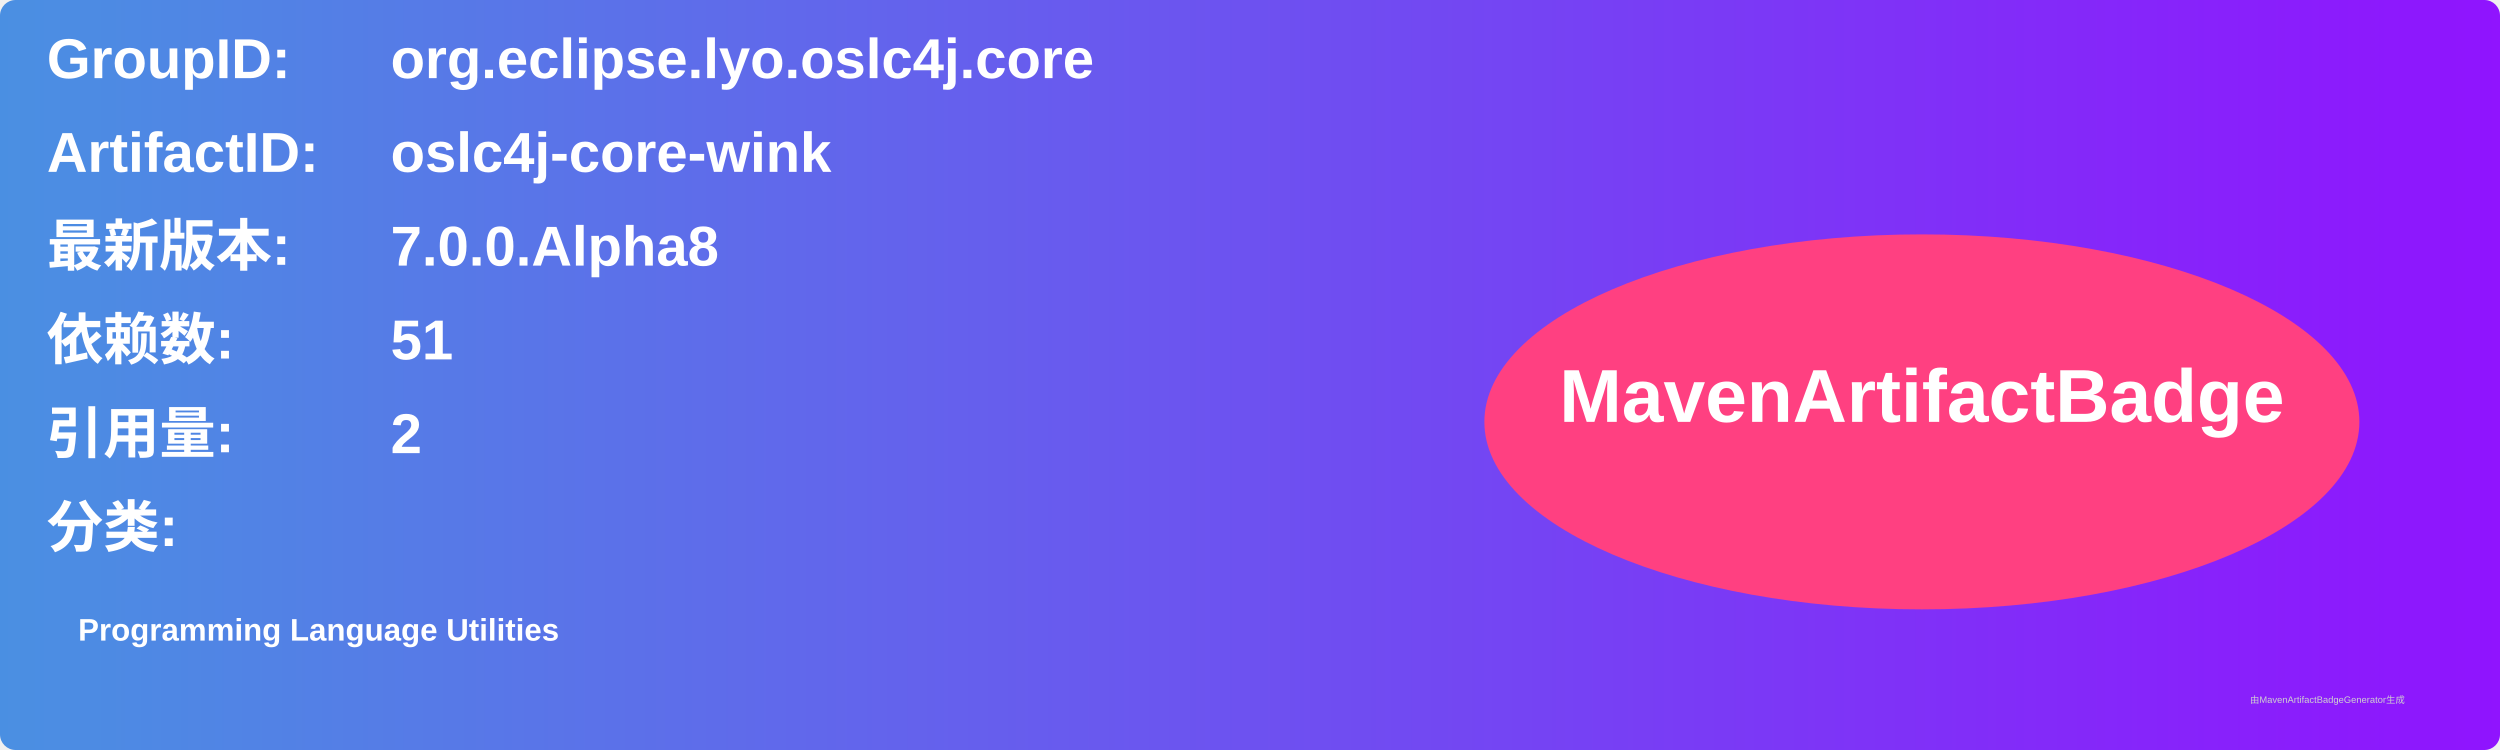
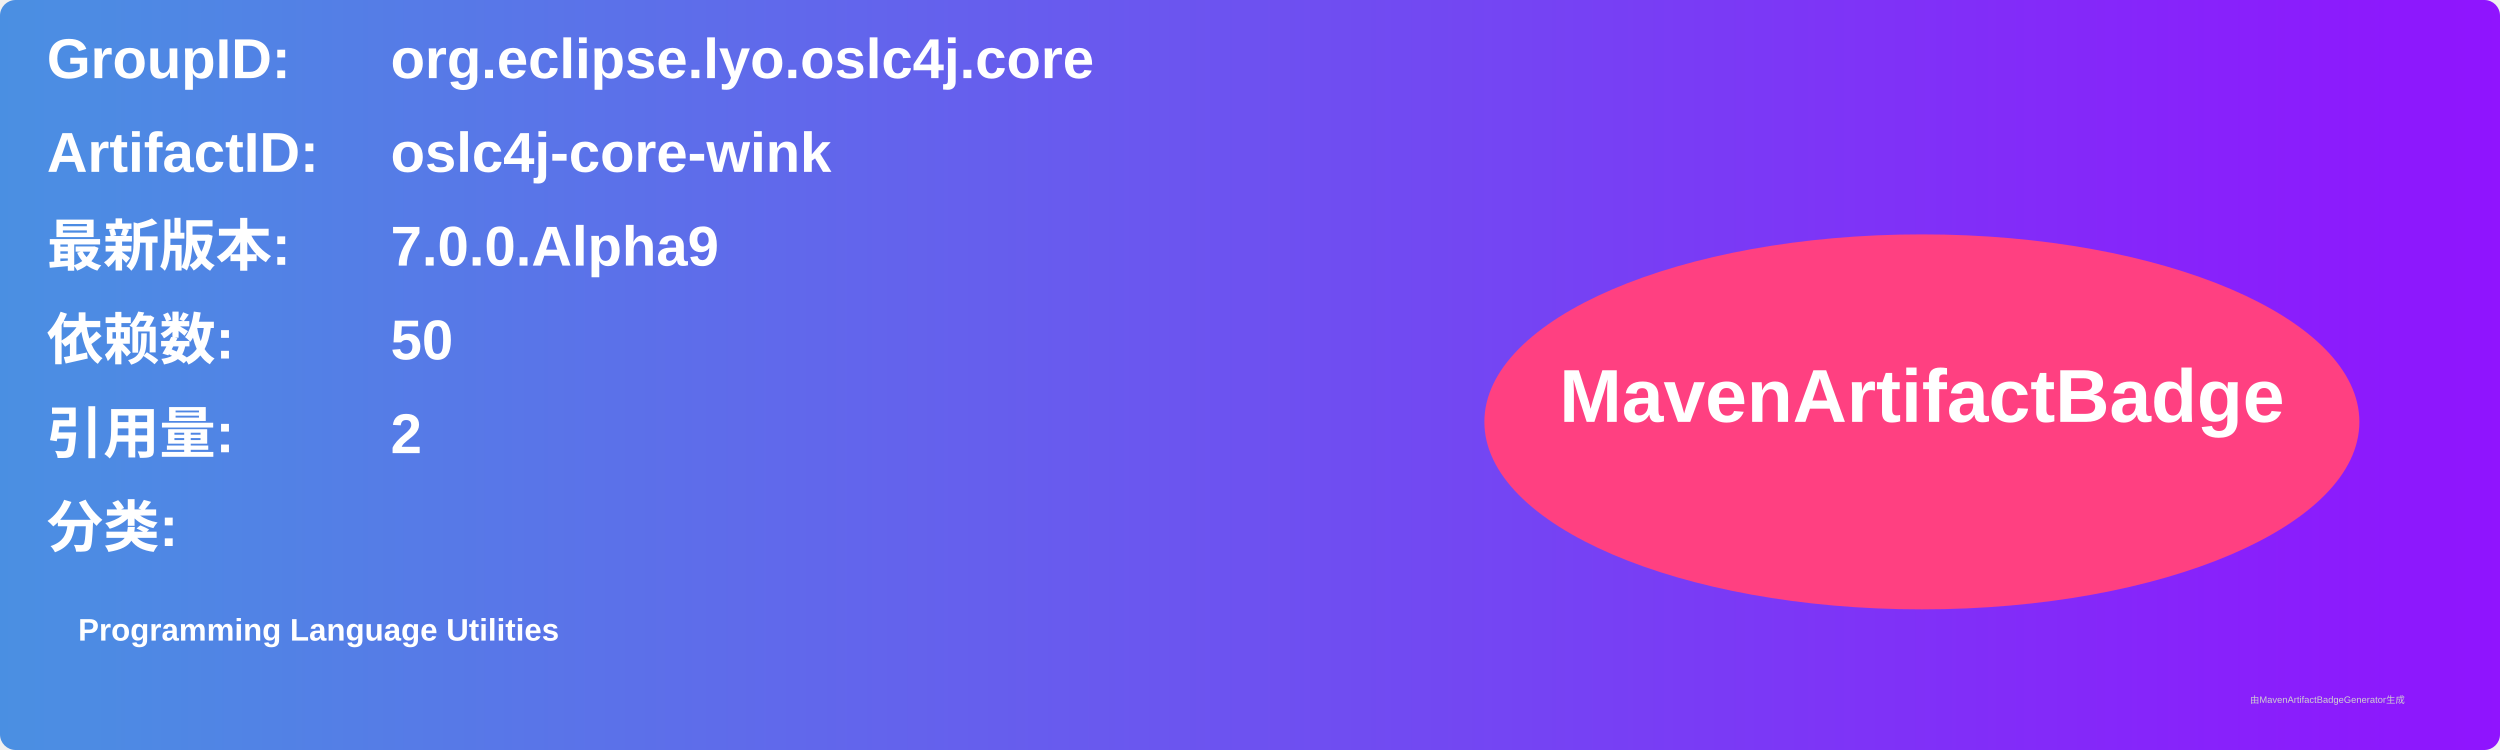
<svg xmlns="http://www.w3.org/2000/svg" width="800" height="240" viewBox="0 0 800 240">
  <linearGradient id="grad" x1="0%" y1="0%" x2="100%" y2="0%">
    <stop offset="0%" stop-color="#4a90e2" />
    <stop offset="100%" stop-color="#9013fe" />
  </linearGradient>
  <rect width="100%" height="100%" rx="5" ry="5" fill="url(#grad)" />
  <g transform="translate(15, 15)">
    <text x="0" y="10" font-family="Arial" font-size="18" fill="white" font-weight="bold" width="260">GroupID:</text>
    <text x="110" y="10" font-family="Arial" font-size="18" fill="white" font-weight="bold" width="460">org.eclipse.lyo.oslc4j.core</text>
    <text x="0" y="40" font-family="Arial" font-size="18" fill="white" font-weight="bold" width="260">ArtifactID:</text>
    <text x="110" y="40" font-family="Arial" font-size="18" fill="white" font-weight="bold" width="460">oslc4j-core-wink</text>
    <text x="0" y="70" font-family="Arial" font-size="18" fill="white" font-weight="bold">最新版本:</text>
    <text x="110" y="70" font-family="Arial" font-size="18" fill="white" font-weight="bold">
-       <tspan font-weight="bold">7.0.0.Alpha8</tspan>
+       <tspan font-weight="bold">7.0.0.Alpha9</tspan>
    </text>
    <text x="0" y="100" font-family="Arial" font-size="18" fill="white" font-weight="bold">依赖数: </text>
    <text x="110" y="100" font-family="Arial" font-size="18" fill="white">
-       <tspan font-weight="bold">51</tspan>
+       <tspan font-weight="bold">50</tspan>
    </text>
    <text x="0" y="130" font-family="Arial" font-size="18" fill="white" font-weight="bold">引用量: </text>
    <text x="110" y="130" font-family="Arial" font-size="18" fill="white">
      <tspan font-weight="bold">2</tspan>
    </text>
    <text x="0" y="160" font-family="Arial" font-size="18" fill="white" font-weight="bold">分类:</text>
    <text x="10" y="190" font-family="Arial" font-size="10" fill="white">
      <tspan font-weight="bold">Programming Language Utilities</tspan>
    </text>
    <ellipse cx="600" cy="120" rx="140" ry="60" fill="#ff4081" />
    <text x="600" y="120" text-anchor="middle" font-family="Arial" font-size="24" fill="white" font-weight="bold">MavenArtifactBadge</text>
  </g>
  <text x="720" y="225" font-family="Arial" font-size="3" fill="#d0d0d0">由MavenArtifactBadgeGenerator生成</text>
</svg>
